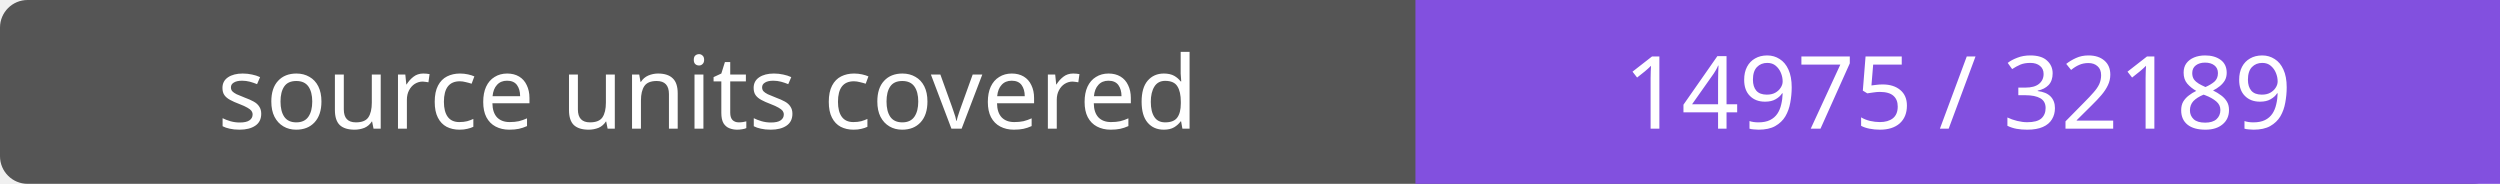
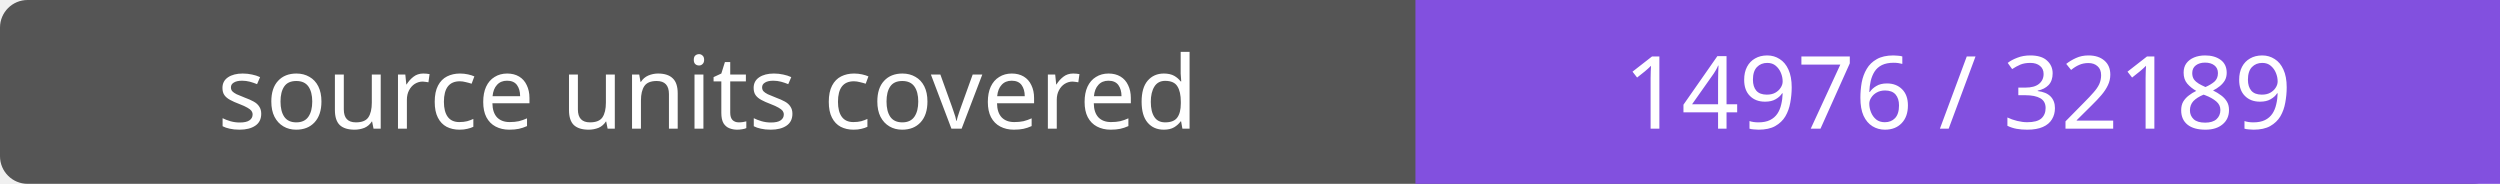
- <svg xmlns="http://www.w3.org/2000/svg" width="272" height="20" role="img" aria-label="source units covered: 14975 / 32189">
+ <svg xmlns="http://www.w3.org/2000/svg" width="272" height="20" role="img" aria-label="source units covered: 14976 / 32189">
  <rect width="272" height="20" rx="3" fill="#555" />
  <path fill="#8250df" d="M154 0h118v20H154z" />
  <g fill="#fff" text-anchor="middle" font-family="Verdana,sans-serif" font-size="11">
    <text x="77.0" y="14">source units covered</text>
-     <text x="213.0" y="14">14975 / 32189</text>
+     <text x="213.0" y="14">14976 / 32189</text>
  </g>
</svg>
